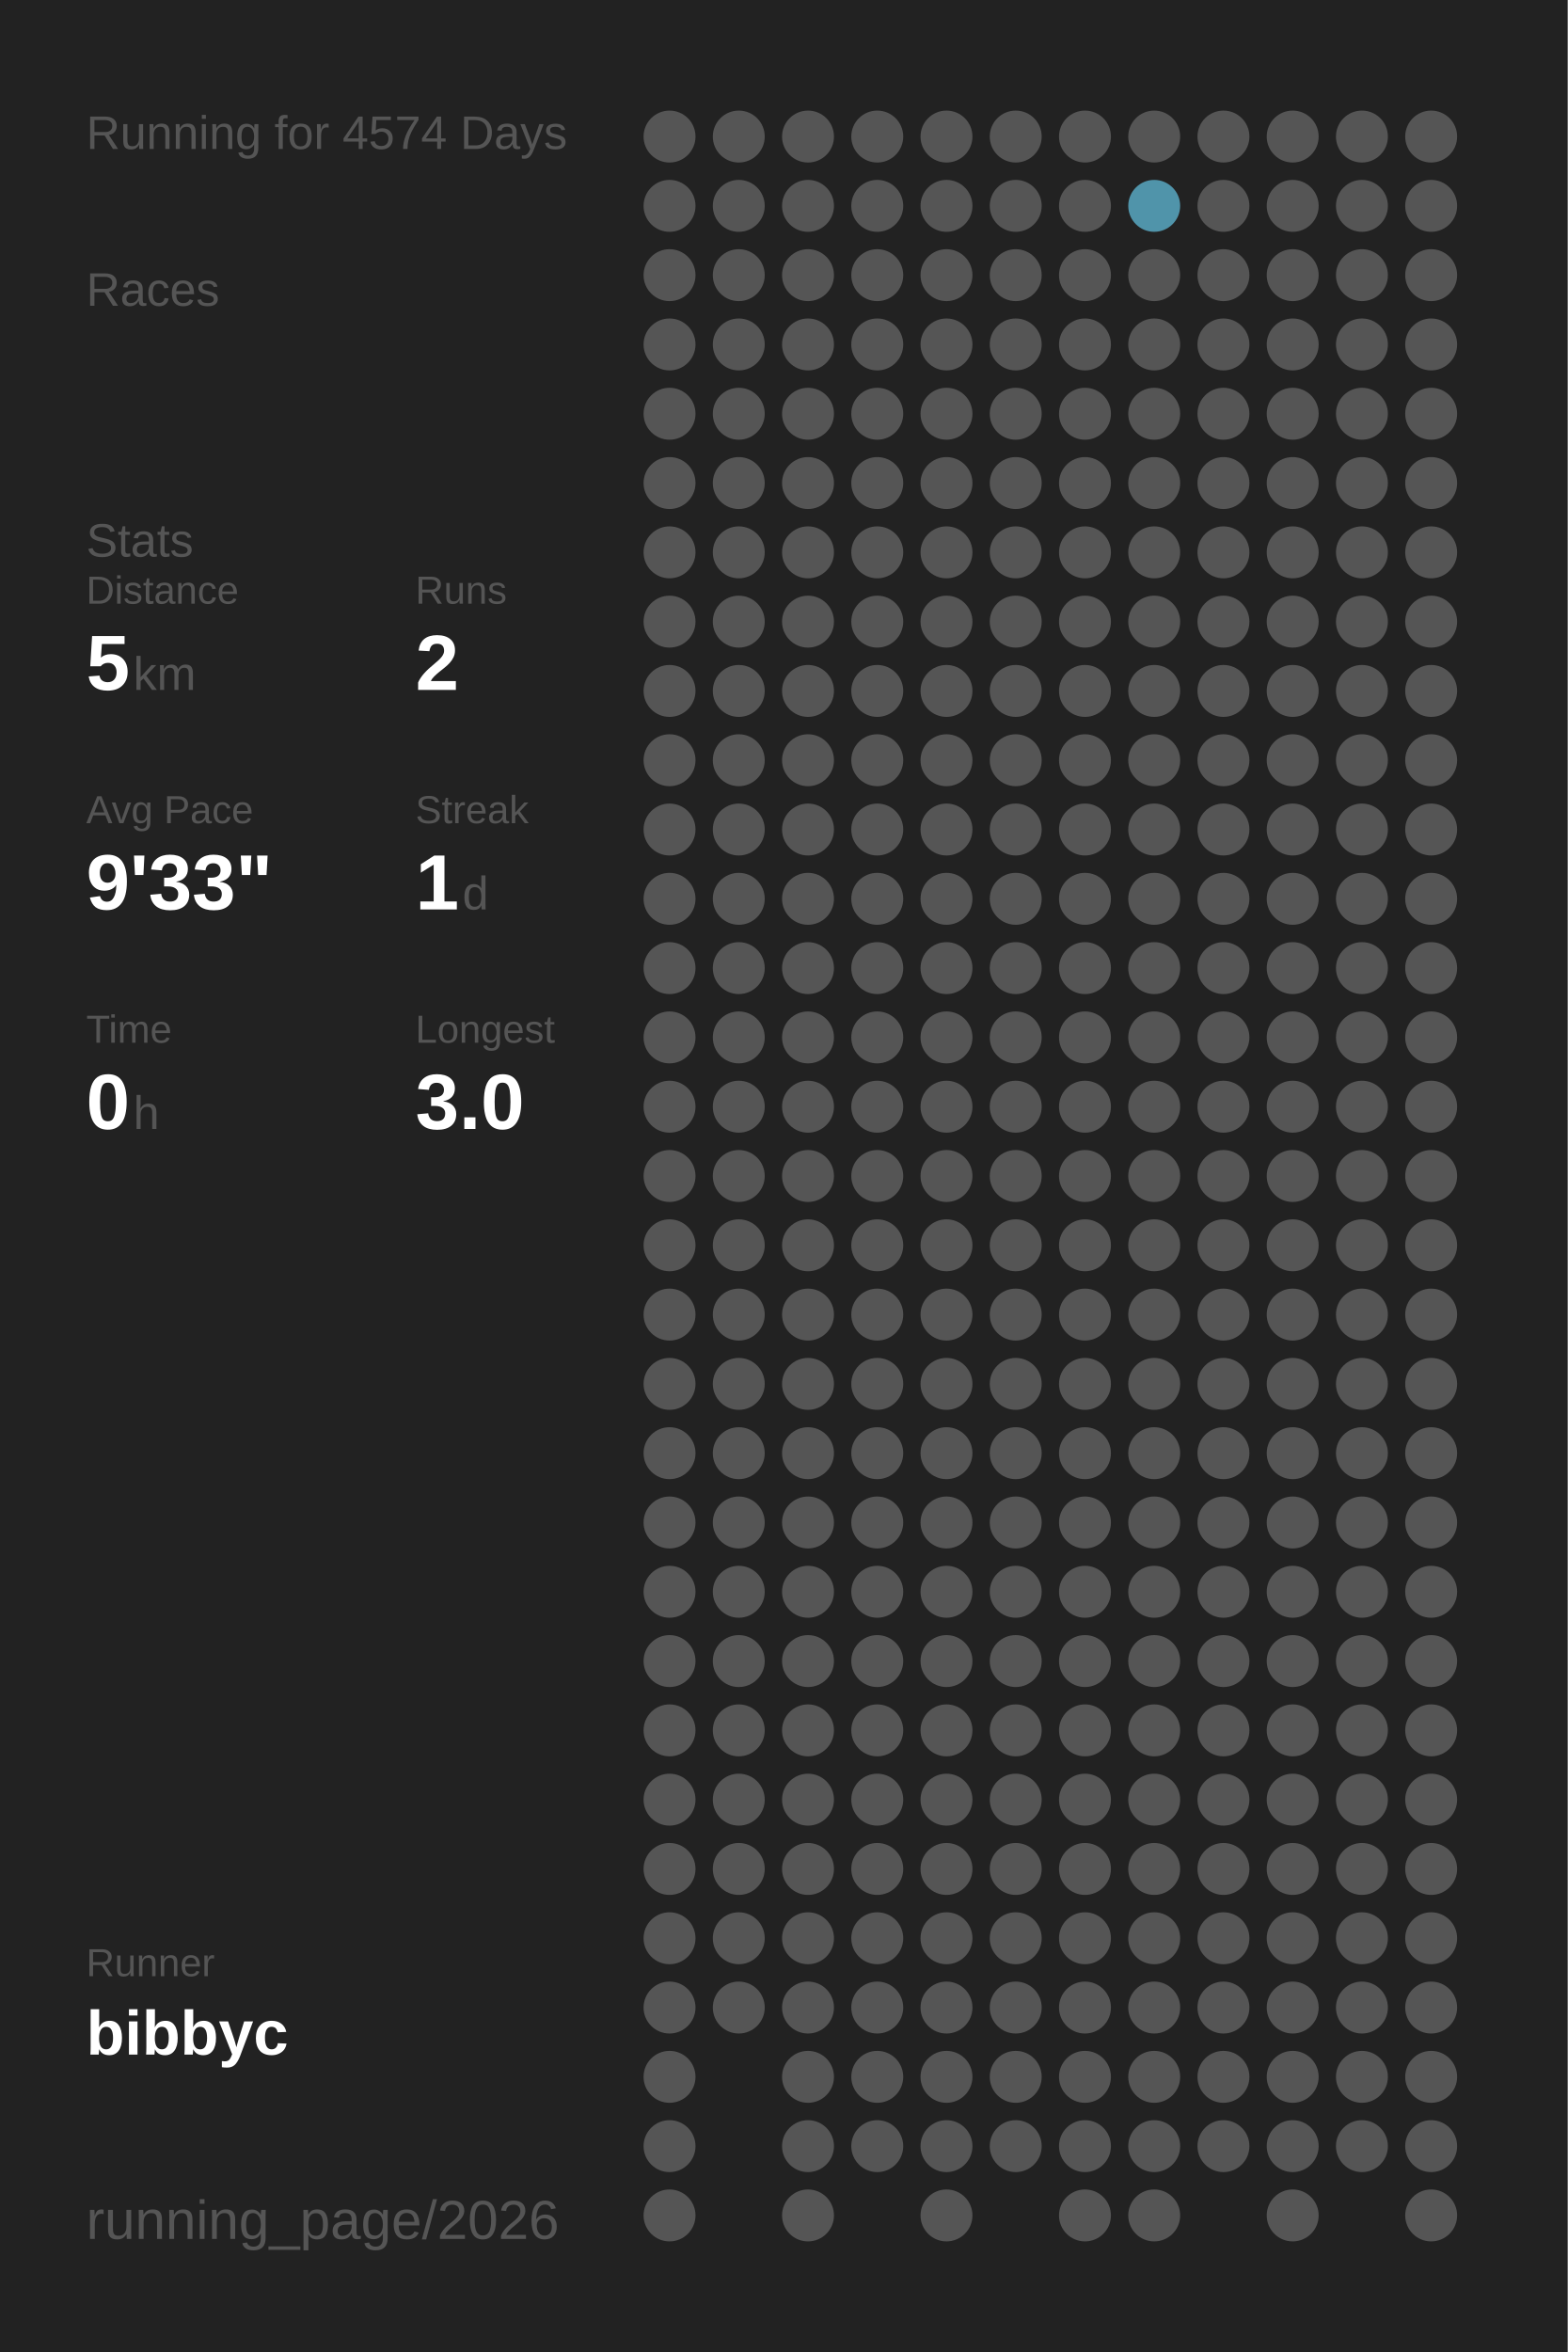
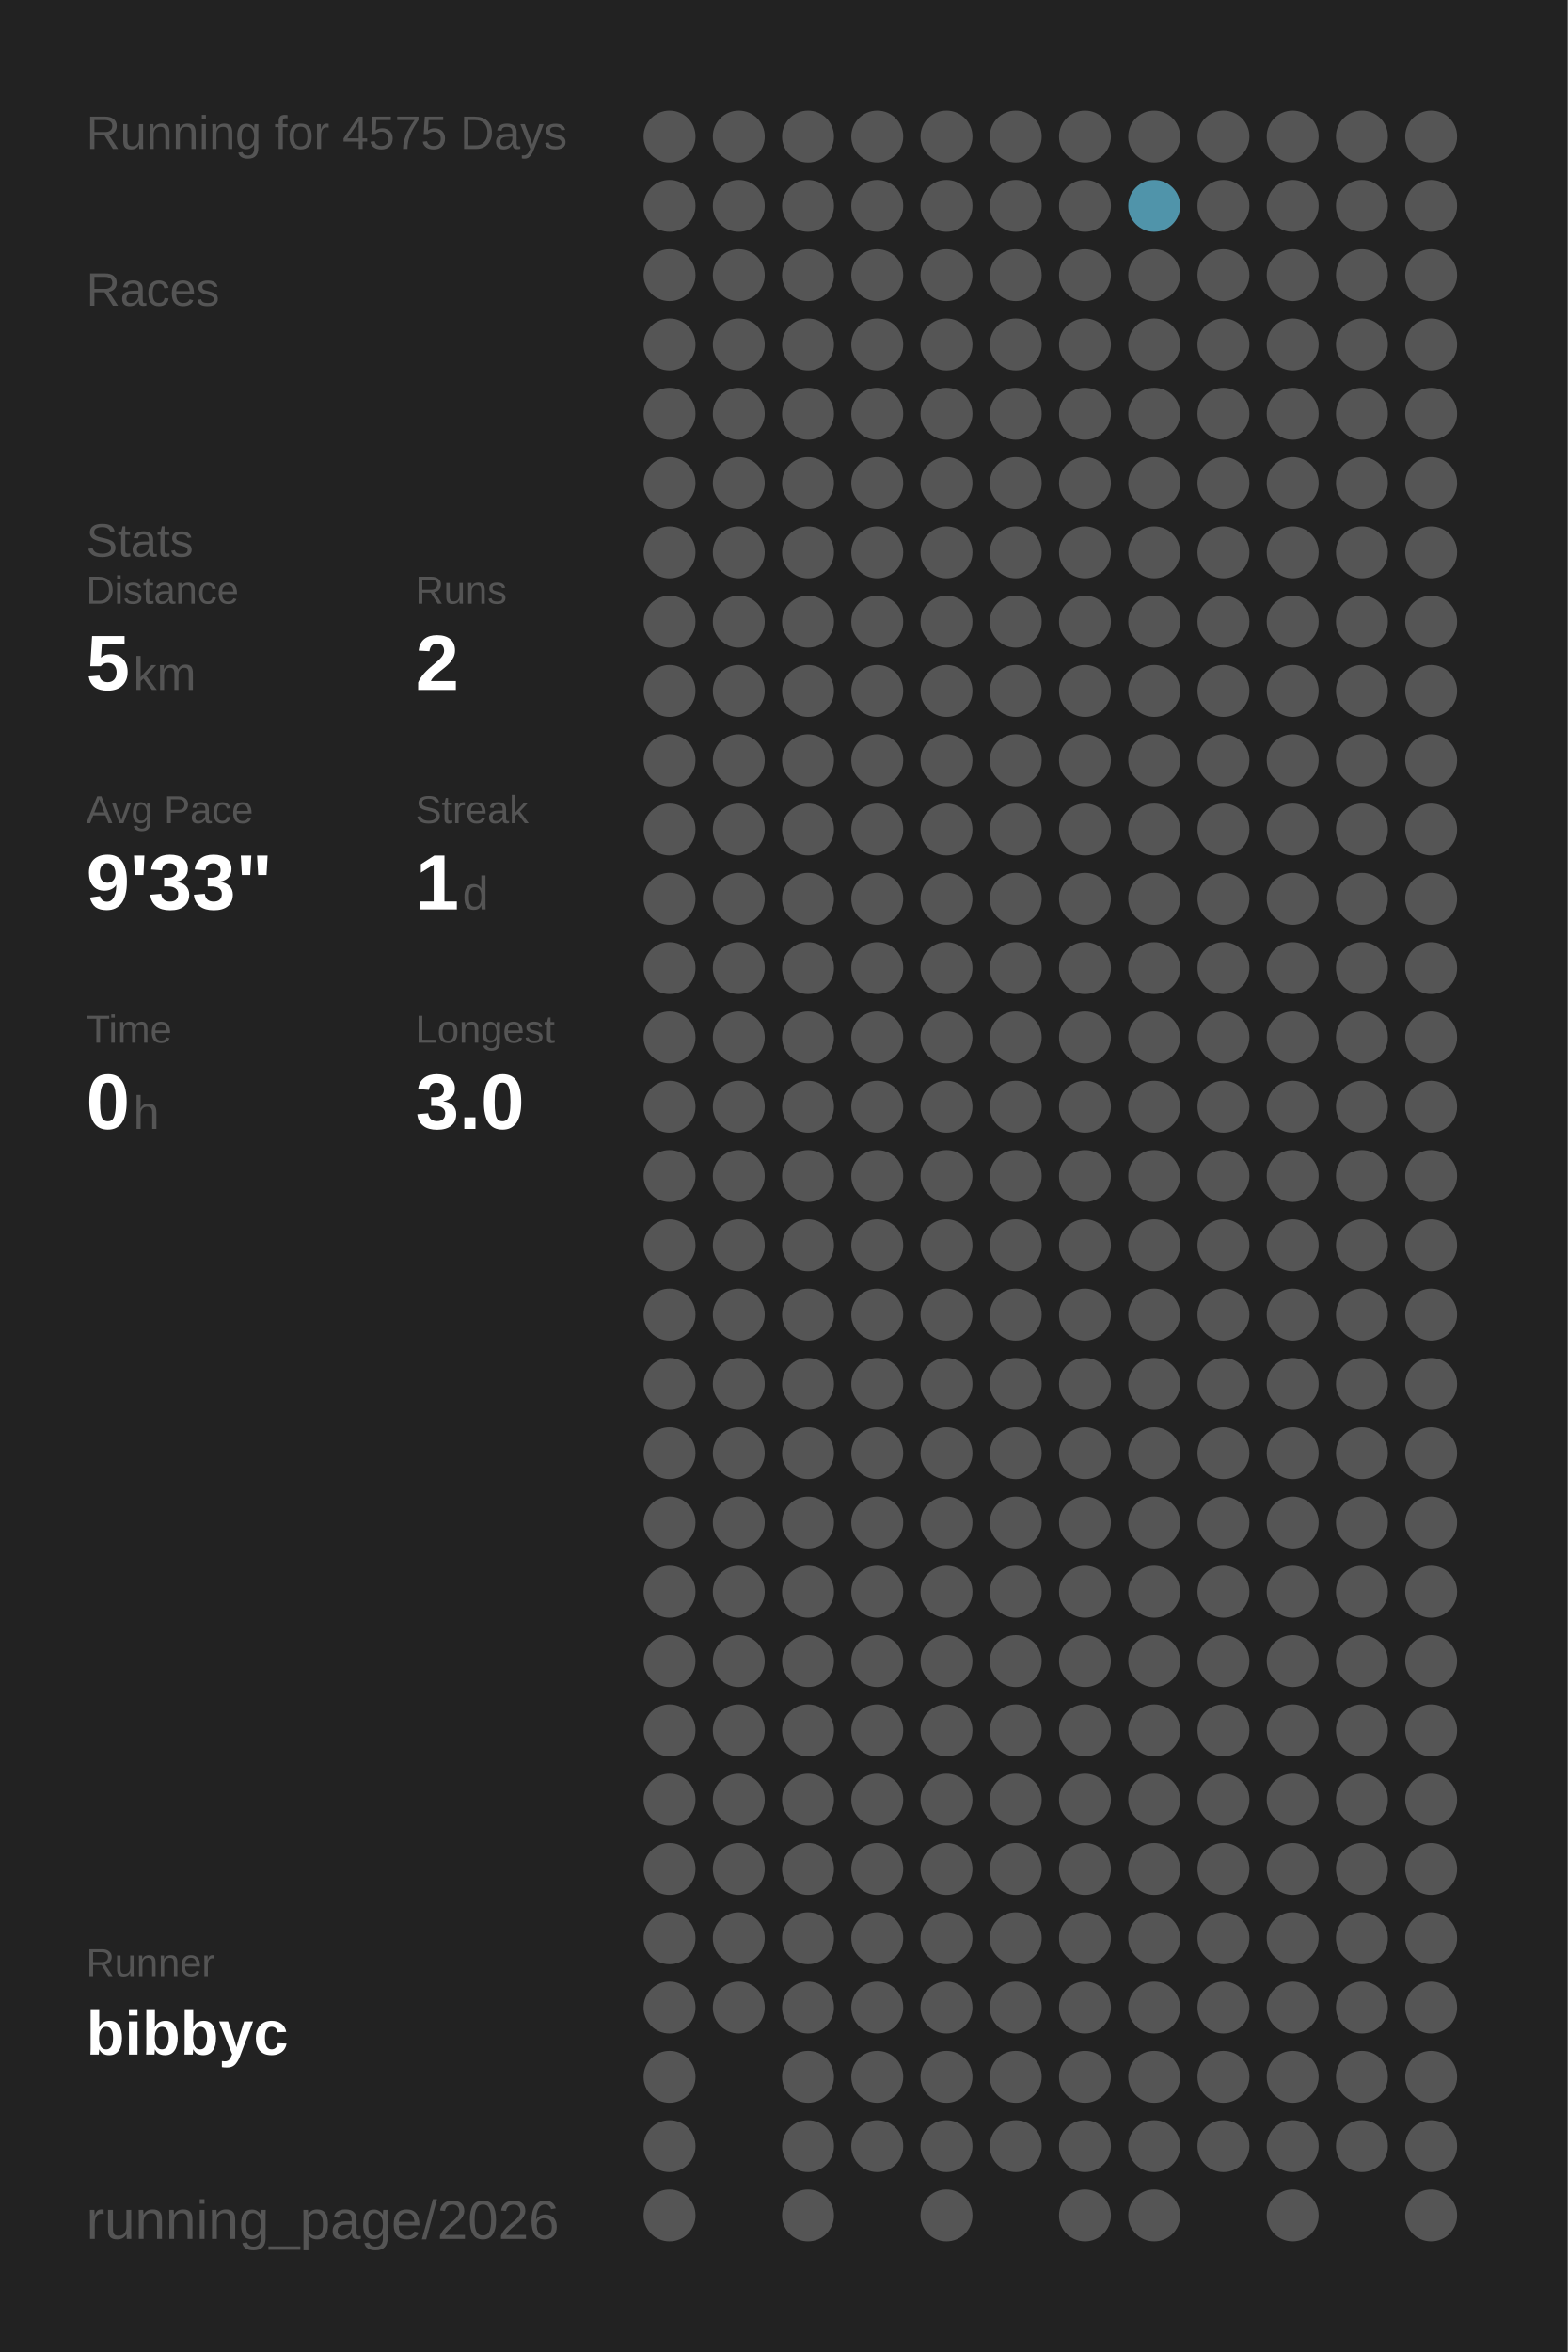
<svg xmlns="http://www.w3.org/2000/svg" baseProfile="full" height="300mm" version="1.1" viewBox="0,0,200,300" width="200mm">
  <defs />
  <rect fill="#222222" height="300" width="200" x="0" y="0" />
-   <text fill="#555555" style="font-size:6px; font-family:Arial;" x="11" y="19">Running for 4574 Days</text>
+   <text fill="#555555" style="font-size:6px; font-family:Arial;" x="11" y="19">Running for 4575 Days</text>
  <text fill="#555555" style="font-size:6px; font-family:Arial;" x="11" y="39">Races</text>
  <text fill="#555555" style="font-size:6px; font-family:Arial;" x="11" y="71">Stats</text>
  <text fill="#555555" style="font-size:5px; font-family:Arial;" x="11" y="77">Distance</text>
  <text fill="#FFFFFF" style="font-size:10px; font-family:Arial; font-weight:bold;" x="11" y="88">5</text>
  <text fill="#555555" style="font-size:6px; font-family:Arial;" x="17" y="88">km</text>
  <text fill="#555555" style="font-size:5px; font-family:Arial;" x="53" y="77">Runs</text>
  <text fill="#FFFFFF" style="font-size:10px; font-family:Arial; font-weight:bold;" x="53" y="88">2</text>
  <text fill="#555555" style="font-size:5px; font-family:Arial;" x="11" y="105">Avg Pace</text>
  <text fill="#FFFFFF" style="font-size:10px; font-family:Arial; font-weight:bold;" x="11" y="116">9'33"</text>
  <text fill="#555555" style="font-size:5px; font-family:Arial;" x="53" y="105">Streak</text>
  <text fill="#FFFFFF" style="font-size:10px; font-family:Arial; font-weight:bold;" x="53" y="116">1</text>
  <text fill="#555555" style="font-size:6px; font-family:Arial;" x="59" y="116">d</text>
  <text fill="#555555" style="font-size:5px; font-family:Arial;" x="11" y="133">Time</text>
  <text fill="#FFFFFF" style="font-size:10px; font-family:Arial; font-weight:bold;" x="11" y="144">0</text>
  <text fill="#555555" style="font-size:6px; font-family:Arial;" x="17" y="144">h</text>
  <text fill="#555555" style="font-size:5px; font-family:Arial;" x="53" y="133">Longest</text>
  <text fill="#FFFFFF" style="font-size:10px; font-family:Arial; font-weight:bold;" x="53" y="144">3.0</text>
  <text fill="#555555" style="font-size:5px; font-family:Arial;" x="11" y="252.065">Runner</text>
  <text fill="#FFFFFF" style="font-size:8px; font-family:Arial; font-weight:bold;" x="11" y="262.065">bibbyc</text>
  <text fill="#555555" style="font-size:7px; font-family:Arial;" x="11" y="285.581">running_page/2026</text>
  <circle cx="85.417" cy="17.419" fill="#555555" r="3.312" />
  <circle cx="85.417" cy="26.258" fill="#555555" r="3.312" />
  <circle cx="85.417" cy="35.097" fill="#555555" r="3.312" />
  <circle cx="85.417" cy="43.935" fill="#555555" r="3.312" />
  <circle cx="85.417" cy="52.774" fill="#555555" r="3.312" />
  <circle cx="85.417" cy="61.613" fill="#555555" r="3.312" />
  <circle cx="85.417" cy="70.452" fill="#555555" r="3.312" />
  <circle cx="85.417" cy="79.29" fill="#555555" r="3.312" />
  <circle cx="85.417" cy="88.129" fill="#555555" r="3.312" />
  <circle cx="85.417" cy="96.968" fill="#555555" r="3.312" />
  <circle cx="85.417" cy="105.806" fill="#555555" r="3.312" />
  <circle cx="85.417" cy="114.645" fill="#555555" r="3.312" />
  <circle cx="85.417" cy="123.484" fill="#555555" r="3.312" />
  <circle cx="85.417" cy="132.323" fill="#555555" r="3.312" />
  <circle cx="85.417" cy="141.161" fill="#555555" r="3.312" />
  <circle cx="85.417" cy="150" fill="#555555" r="3.312" />
  <circle cx="85.417" cy="158.839" fill="#555555" r="3.312" />
  <circle cx="85.417" cy="167.677" fill="#555555" r="3.312" />
  <circle cx="85.417" cy="176.516" fill="#555555" r="3.312" />
  <circle cx="85.417" cy="185.355" fill="#555555" r="3.312" />
  <circle cx="85.417" cy="194.194" fill="#555555" r="3.312" />
  <circle cx="85.417" cy="203.032" fill="#555555" r="3.312" />
  <circle cx="85.417" cy="211.871" fill="#555555" r="3.312" />
  <circle cx="85.417" cy="220.71" fill="#555555" r="3.312" />
  <circle cx="85.417" cy="229.548" fill="#555555" r="3.312" />
  <circle cx="85.417" cy="238.387" fill="#555555" r="3.312" />
  <circle cx="85.417" cy="247.226" fill="#555555" r="3.312" />
  <circle cx="85.417" cy="256.065" fill="#555555" r="3.312" />
  <circle cx="85.417" cy="264.903" fill="#555555" r="3.312" />
  <circle cx="85.417" cy="273.742" fill="#555555" r="3.312" />
  <circle cx="85.417" cy="282.581" fill="#555555" r="3.312" />
  <circle cx="94.25" cy="17.419" fill="#555555" r="3.312" />
  <circle cx="94.25" cy="26.258" fill="#555555" r="3.312" />
  <circle cx="94.25" cy="35.097" fill="#555555" r="3.312" />
  <circle cx="94.25" cy="43.935" fill="#555555" r="3.312" />
  <circle cx="94.25" cy="52.774" fill="#555555" r="3.312" />
  <circle cx="94.25" cy="61.613" fill="#555555" r="3.312" />
  <circle cx="94.25" cy="70.452" fill="#555555" r="3.312" />
  <circle cx="94.25" cy="79.29" fill="#555555" r="3.312" />
  <circle cx="94.25" cy="88.129" fill="#555555" r="3.312" />
  <circle cx="94.25" cy="96.968" fill="#555555" r="3.312" />
  <circle cx="94.25" cy="105.806" fill="#555555" r="3.312" />
  <circle cx="94.25" cy="114.645" fill="#555555" r="3.312" />
  <circle cx="94.25" cy="123.484" fill="#555555" r="3.312" />
  <circle cx="94.25" cy="132.323" fill="#555555" r="3.312" />
  <circle cx="94.25" cy="141.161" fill="#555555" r="3.312" />
  <circle cx="94.25" cy="150" fill="#555555" r="3.312" />
  <circle cx="94.25" cy="158.839" fill="#555555" r="3.312" />
  <circle cx="94.25" cy="167.677" fill="#555555" r="3.312" />
  <circle cx="94.25" cy="176.516" fill="#555555" r="3.312" />
  <circle cx="94.25" cy="185.355" fill="#555555" r="3.312" />
  <circle cx="94.25" cy="194.194" fill="#555555" r="3.312" />
  <circle cx="94.25" cy="203.032" fill="#555555" r="3.312" />
  <circle cx="94.25" cy="211.871" fill="#555555" r="3.312" />
  <circle cx="94.25" cy="220.71" fill="#555555" r="3.312" />
  <circle cx="94.25" cy="229.548" fill="#555555" r="3.312" />
  <circle cx="94.25" cy="238.387" fill="#555555" r="3.312" />
  <circle cx="94.25" cy="247.226" fill="#555555" r="3.312" />
  <circle cx="94.25" cy="256.065" fill="#555555" r="3.312" />
  <circle cx="103.083" cy="17.419" fill="#555555" r="3.312" />
  <circle cx="103.083" cy="26.258" fill="#555555" r="3.312" />
  <circle cx="103.083" cy="35.097" fill="#555555" r="3.312" />
  <circle cx="103.083" cy="43.935" fill="#555555" r="3.312" />
  <circle cx="103.083" cy="52.774" fill="#555555" r="3.312" />
  <circle cx="103.083" cy="61.613" fill="#555555" r="3.312" />
  <circle cx="103.083" cy="70.452" fill="#555555" r="3.312" />
  <circle cx="103.083" cy="79.29" fill="#555555" r="3.312" />
  <circle cx="103.083" cy="88.129" fill="#555555" r="3.312" />
  <circle cx="103.083" cy="96.968" fill="#555555" r="3.312" />
  <circle cx="103.083" cy="105.806" fill="#555555" r="3.312" />
  <circle cx="103.083" cy="114.645" fill="#555555" r="3.312" />
  <circle cx="103.083" cy="123.484" fill="#555555" r="3.312" />
  <circle cx="103.083" cy="132.323" fill="#555555" r="3.312" />
  <circle cx="103.083" cy="141.161" fill="#555555" r="3.312" />
  <circle cx="103.083" cy="150" fill="#555555" r="3.312" />
  <circle cx="103.083" cy="158.839" fill="#555555" r="3.312" />
  <circle cx="103.083" cy="167.677" fill="#555555" r="3.312" />
  <circle cx="103.083" cy="176.516" fill="#555555" r="3.312" />
  <circle cx="103.083" cy="185.355" fill="#555555" r="3.312" />
  <circle cx="103.083" cy="194.194" fill="#555555" r="3.312" />
  <circle cx="103.083" cy="203.032" fill="#555555" r="3.312" />
  <circle cx="103.083" cy="211.871" fill="#555555" r="3.312" />
  <circle cx="103.083" cy="220.71" fill="#555555" r="3.312" />
  <circle cx="103.083" cy="229.548" fill="#555555" r="3.312" />
  <circle cx="103.083" cy="238.387" fill="#555555" r="3.312" />
  <circle cx="103.083" cy="247.226" fill="#555555" r="3.312" />
  <circle cx="103.083" cy="256.065" fill="#555555" r="3.312" />
  <circle cx="103.083" cy="264.903" fill="#555555" r="3.312" />
  <circle cx="103.083" cy="273.742" fill="#555555" r="3.312" />
  <circle cx="103.083" cy="282.581" fill="#555555" r="3.312" />
  <circle cx="111.917" cy="17.419" fill="#555555" r="3.312" />
  <circle cx="111.917" cy="26.258" fill="#555555" r="3.312" />
  <circle cx="111.917" cy="35.097" fill="#555555" r="3.312" />
  <circle cx="111.917" cy="43.935" fill="#555555" r="3.312" />
  <circle cx="111.917" cy="52.774" fill="#555555" r="3.312" />
  <circle cx="111.917" cy="61.613" fill="#555555" r="3.312" />
  <circle cx="111.917" cy="70.452" fill="#555555" r="3.312" />
  <circle cx="111.917" cy="79.29" fill="#555555" r="3.312" />
  <circle cx="111.917" cy="88.129" fill="#555555" r="3.312" />
  <circle cx="111.917" cy="96.968" fill="#555555" r="3.312" />
  <circle cx="111.917" cy="105.806" fill="#555555" r="3.312" />
  <circle cx="111.917" cy="114.645" fill="#555555" r="3.312" />
  <circle cx="111.917" cy="123.484" fill="#555555" r="3.312" />
  <circle cx="111.917" cy="132.323" fill="#555555" r="3.312" />
  <circle cx="111.917" cy="141.161" fill="#555555" r="3.312" />
  <circle cx="111.917" cy="150" fill="#555555" r="3.312" />
  <circle cx="111.917" cy="158.839" fill="#555555" r="3.312" />
  <circle cx="111.917" cy="167.677" fill="#555555" r="3.312" />
  <circle cx="111.917" cy="176.516" fill="#555555" r="3.312" />
  <circle cx="111.917" cy="185.355" fill="#555555" r="3.312" />
  <circle cx="111.917" cy="194.194" fill="#555555" r="3.312" />
  <circle cx="111.917" cy="203.032" fill="#555555" r="3.312" />
  <circle cx="111.917" cy="211.871" fill="#555555" r="3.312" />
  <circle cx="111.917" cy="220.71" fill="#555555" r="3.312" />
  <circle cx="111.917" cy="229.548" fill="#555555" r="3.312" />
  <circle cx="111.917" cy="238.387" fill="#555555" r="3.312" />
  <circle cx="111.917" cy="247.226" fill="#555555" r="3.312" />
  <circle cx="111.917" cy="256.065" fill="#555555" r="3.312" />
  <circle cx="111.917" cy="264.903" fill="#555555" r="3.312" />
  <circle cx="111.917" cy="273.742" fill="#555555" r="3.312" />
  <circle cx="120.75" cy="17.419" fill="#555555" r="3.312" />
  <circle cx="120.75" cy="26.258" fill="#555555" r="3.312" />
  <circle cx="120.75" cy="35.097" fill="#555555" r="3.312" />
  <circle cx="120.75" cy="43.935" fill="#555555" r="3.312" />
  <circle cx="120.75" cy="52.774" fill="#555555" r="3.312" />
  <circle cx="120.75" cy="61.613" fill="#555555" r="3.312" />
  <circle cx="120.75" cy="70.452" fill="#555555" r="3.312" />
  <circle cx="120.75" cy="79.29" fill="#555555" r="3.312" />
  <circle cx="120.75" cy="88.129" fill="#555555" r="3.312" />
  <circle cx="120.75" cy="96.968" fill="#555555" r="3.312" />
  <circle cx="120.75" cy="105.806" fill="#555555" r="3.312" />
  <circle cx="120.75" cy="114.645" fill="#555555" r="3.312" />
  <circle cx="120.75" cy="123.484" fill="#555555" r="3.312" />
  <circle cx="120.75" cy="132.323" fill="#555555" r="3.312" />
  <circle cx="120.75" cy="141.161" fill="#555555" r="3.312" />
  <circle cx="120.75" cy="150" fill="#555555" r="3.312" />
  <circle cx="120.75" cy="158.839" fill="#555555" r="3.312" />
  <circle cx="120.75" cy="167.677" fill="#555555" r="3.312" />
  <circle cx="120.75" cy="176.516" fill="#555555" r="3.312" />
  <circle cx="120.75" cy="185.355" fill="#555555" r="3.312" />
  <circle cx="120.75" cy="194.194" fill="#555555" r="3.312" />
  <circle cx="120.75" cy="203.032" fill="#555555" r="3.312" />
  <circle cx="120.75" cy="211.871" fill="#555555" r="3.312" />
  <circle cx="120.75" cy="220.71" fill="#555555" r="3.312" />
  <circle cx="120.75" cy="229.548" fill="#555555" r="3.312" />
  <circle cx="120.75" cy="238.387" fill="#555555" r="3.312" />
  <circle cx="120.75" cy="247.226" fill="#555555" r="3.312" />
  <circle cx="120.75" cy="256.065" fill="#555555" r="3.312" />
  <circle cx="120.75" cy="264.903" fill="#555555" r="3.312" />
  <circle cx="120.75" cy="273.742" fill="#555555" r="3.312" />
  <circle cx="120.75" cy="282.581" fill="#555555" r="3.312" />
  <circle cx="129.583" cy="17.419" fill="#555555" r="3.312" />
  <circle cx="129.583" cy="26.258" fill="#555555" r="3.312" />
  <circle cx="129.583" cy="35.097" fill="#555555" r="3.312" />
  <circle cx="129.583" cy="43.935" fill="#555555" r="3.312" />
  <circle cx="129.583" cy="52.774" fill="#555555" r="3.312" />
  <circle cx="129.583" cy="61.613" fill="#555555" r="3.312" />
  <circle cx="129.583" cy="70.452" fill="#555555" r="3.312" />
  <circle cx="129.583" cy="79.29" fill="#555555" r="3.312" />
  <circle cx="129.583" cy="88.129" fill="#555555" r="3.312" />
  <circle cx="129.583" cy="96.968" fill="#555555" r="3.312" />
  <circle cx="129.583" cy="105.806" fill="#555555" r="3.312" />
  <circle cx="129.583" cy="114.645" fill="#555555" r="3.312" />
  <circle cx="129.583" cy="123.484" fill="#555555" r="3.312" />
  <circle cx="129.583" cy="132.323" fill="#555555" r="3.312" />
  <circle cx="129.583" cy="141.161" fill="#555555" r="3.312" />
  <circle cx="129.583" cy="150" fill="#555555" r="3.312" />
  <circle cx="129.583" cy="158.839" fill="#555555" r="3.312" />
  <circle cx="129.583" cy="167.677" fill="#555555" r="3.312" />
  <circle cx="129.583" cy="176.516" fill="#555555" r="3.312" />
  <circle cx="129.583" cy="185.355" fill="#555555" r="3.312" />
  <circle cx="129.583" cy="194.194" fill="#555555" r="3.312" />
  <circle cx="129.583" cy="203.032" fill="#555555" r="3.312" />
  <circle cx="129.583" cy="211.871" fill="#555555" r="3.312" />
  <circle cx="129.583" cy="220.71" fill="#555555" r="3.312" />
  <circle cx="129.583" cy="229.548" fill="#555555" r="3.312" />
  <circle cx="129.583" cy="238.387" fill="#555555" r="3.312" />
  <circle cx="129.583" cy="247.226" fill="#555555" r="3.312" />
  <circle cx="129.583" cy="256.065" fill="#555555" r="3.312" />
  <circle cx="129.583" cy="264.903" fill="#555555" r="3.312" />
  <circle cx="129.583" cy="273.742" fill="#555555" r="3.312" />
  <circle cx="138.417" cy="17.419" fill="#555555" r="3.312" />
  <circle cx="138.417" cy="26.258" fill="#555555" r="3.312" />
  <circle cx="138.417" cy="35.097" fill="#555555" r="3.312" />
  <circle cx="138.417" cy="43.935" fill="#555555" r="3.312" />
  <circle cx="138.417" cy="52.774" fill="#555555" r="3.312" />
  <circle cx="138.417" cy="61.613" fill="#555555" r="3.312" />
  <circle cx="138.417" cy="70.452" fill="#555555" r="3.312" />
  <circle cx="138.417" cy="79.29" fill="#555555" r="3.312" />
  <circle cx="138.417" cy="88.129" fill="#555555" r="3.312" />
  <circle cx="138.417" cy="96.968" fill="#555555" r="3.312" />
  <circle cx="138.417" cy="105.806" fill="#555555" r="3.312" />
  <circle cx="138.417" cy="114.645" fill="#555555" r="3.312" />
  <circle cx="138.417" cy="123.484" fill="#555555" r="3.312" />
  <circle cx="138.417" cy="132.323" fill="#555555" r="3.312" />
  <circle cx="138.417" cy="141.161" fill="#555555" r="3.312" />
  <circle cx="138.417" cy="150" fill="#555555" r="3.312" />
  <circle cx="138.417" cy="158.839" fill="#555555" r="3.312" />
  <circle cx="138.417" cy="167.677" fill="#555555" r="3.312" />
  <circle cx="138.417" cy="176.516" fill="#555555" r="3.312" />
  <circle cx="138.417" cy="185.355" fill="#555555" r="3.312" />
  <circle cx="138.417" cy="194.194" fill="#555555" r="3.312" />
  <circle cx="138.417" cy="203.032" fill="#555555" r="3.312" />
  <circle cx="138.417" cy="211.871" fill="#555555" r="3.312" />
  <circle cx="138.417" cy="220.71" fill="#555555" r="3.312" />
  <circle cx="138.417" cy="229.548" fill="#555555" r="3.312" />
  <circle cx="138.417" cy="238.387" fill="#555555" r="3.312" />
  <circle cx="138.417" cy="247.226" fill="#555555" r="3.312" />
  <circle cx="138.417" cy="256.065" fill="#555555" r="3.312" />
  <circle cx="138.417" cy="264.903" fill="#555555" r="3.312" />
  <circle cx="138.417" cy="273.742" fill="#555555" r="3.312" />
  <circle cx="138.417" cy="282.581" fill="#555555" r="3.312" />
  <circle cx="147.25" cy="17.419" fill="#555555" r="3.312" />
  <circle cx="147.25" cy="26.258" fill="#5094aa" r="3.312" />
  <circle cx="147.25" cy="35.097" fill="#555555" r="3.312" />
  <circle cx="147.25" cy="43.935" fill="#555555" r="3.312" />
  <circle cx="147.25" cy="52.774" fill="#555555" r="3.312" />
  <circle cx="147.25" cy="61.613" fill="#555555" r="3.312" />
  <circle cx="147.25" cy="70.452" fill="#555555" r="3.312" />
  <circle cx="147.25" cy="79.29" fill="#555555" r="3.312" />
  <circle cx="147.25" cy="88.129" fill="#555555" r="3.312" />
  <circle cx="147.25" cy="96.968" fill="#555555" r="3.312" />
  <circle cx="147.25" cy="105.806" fill="#555555" r="3.312" />
  <circle cx="147.25" cy="114.645" fill="#555555" r="3.312" />
  <circle cx="147.25" cy="123.484" fill="#555555" r="3.312" />
  <circle cx="147.25" cy="132.323" fill="#555555" r="3.312" />
  <circle cx="147.25" cy="141.161" fill="#555555" r="3.312" />
  <circle cx="147.25" cy="150" fill="#555555" r="3.312" />
  <circle cx="147.25" cy="158.839" fill="#555555" r="3.312" />
  <circle cx="147.25" cy="167.677" fill="#555555" r="3.312" />
  <circle cx="147.25" cy="176.516" fill="#555555" r="3.312" />
  <circle cx="147.25" cy="185.355" fill="#555555" r="3.312" />
  <circle cx="147.25" cy="194.194" fill="#555555" r="3.312" />
  <circle cx="147.25" cy="203.032" fill="#555555" r="3.312" />
  <circle cx="147.25" cy="211.871" fill="#555555" r="3.312" />
  <circle cx="147.25" cy="220.71" fill="#555555" r="3.312" />
  <circle cx="147.25" cy="229.548" fill="#555555" r="3.312" />
  <circle cx="147.25" cy="238.387" fill="#555555" r="3.312" />
  <circle cx="147.25" cy="247.226" fill="#555555" r="3.312" />
  <circle cx="147.25" cy="256.065" fill="#555555" r="3.312" />
  <circle cx="147.25" cy="264.903" fill="#555555" r="3.312" />
  <circle cx="147.25" cy="273.742" fill="#555555" r="3.312" />
  <circle cx="147.25" cy="282.581" fill="#555555" r="3.312" />
  <circle cx="156.083" cy="17.419" fill="#555555" r="3.312" />
  <circle cx="156.083" cy="26.258" fill="#555555" r="3.312" />
  <circle cx="156.083" cy="35.097" fill="#555555" r="3.312" />
  <circle cx="156.083" cy="43.935" fill="#555555" r="3.312" />
  <circle cx="156.083" cy="52.774" fill="#555555" r="3.312" />
  <circle cx="156.083" cy="61.613" fill="#555555" r="3.312" />
  <circle cx="156.083" cy="70.452" fill="#555555" r="3.312" />
  <circle cx="156.083" cy="79.29" fill="#555555" r="3.312" />
  <circle cx="156.083" cy="88.129" fill="#555555" r="3.312" />
  <circle cx="156.083" cy="96.968" fill="#555555" r="3.312" />
  <circle cx="156.083" cy="105.806" fill="#555555" r="3.312" />
  <circle cx="156.083" cy="114.645" fill="#555555" r="3.312" />
  <circle cx="156.083" cy="123.484" fill="#555555" r="3.312" />
  <circle cx="156.083" cy="132.323" fill="#555555" r="3.312" />
  <circle cx="156.083" cy="141.161" fill="#555555" r="3.312" />
  <circle cx="156.083" cy="150" fill="#555555" r="3.312" />
  <circle cx="156.083" cy="158.839" fill="#555555" r="3.312" />
  <circle cx="156.083" cy="167.677" fill="#555555" r="3.312" />
  <circle cx="156.083" cy="176.516" fill="#555555" r="3.312" />
  <circle cx="156.083" cy="185.355" fill="#555555" r="3.312" />
  <circle cx="156.083" cy="194.194" fill="#555555" r="3.312" />
  <circle cx="156.083" cy="203.032" fill="#555555" r="3.312" />
  <circle cx="156.083" cy="211.871" fill="#555555" r="3.312" />
  <circle cx="156.083" cy="220.71" fill="#555555" r="3.312" />
  <circle cx="156.083" cy="229.548" fill="#555555" r="3.312" />
  <circle cx="156.083" cy="238.387" fill="#555555" r="3.312" />
  <circle cx="156.083" cy="247.226" fill="#555555" r="3.312" />
  <circle cx="156.083" cy="256.065" fill="#555555" r="3.312" />
  <circle cx="156.083" cy="264.903" fill="#555555" r="3.312" />
  <circle cx="156.083" cy="273.742" fill="#555555" r="3.312" />
  <circle cx="164.917" cy="17.419" fill="#555555" r="3.312" />
  <circle cx="164.917" cy="26.258" fill="#555555" r="3.312" />
  <circle cx="164.917" cy="35.097" fill="#555555" r="3.312" />
  <circle cx="164.917" cy="43.935" fill="#555555" r="3.312" />
  <circle cx="164.917" cy="52.774" fill="#555555" r="3.312" />
  <circle cx="164.917" cy="61.613" fill="#555555" r="3.312" />
  <circle cx="164.917" cy="70.452" fill="#555555" r="3.312" />
  <circle cx="164.917" cy="79.29" fill="#555555" r="3.312" />
  <circle cx="164.917" cy="88.129" fill="#555555" r="3.312" />
  <circle cx="164.917" cy="96.968" fill="#555555" r="3.312" />
  <circle cx="164.917" cy="105.806" fill="#555555" r="3.312" />
  <circle cx="164.917" cy="114.645" fill="#555555" r="3.312" />
  <circle cx="164.917" cy="123.484" fill="#555555" r="3.312" />
  <circle cx="164.917" cy="132.323" fill="#555555" r="3.312" />
  <circle cx="164.917" cy="141.161" fill="#555555" r="3.312" />
  <circle cx="164.917" cy="150" fill="#555555" r="3.312" />
  <circle cx="164.917" cy="158.839" fill="#555555" r="3.312" />
  <circle cx="164.917" cy="167.677" fill="#555555" r="3.312" />
  <circle cx="164.917" cy="176.516" fill="#555555" r="3.312" />
  <circle cx="164.917" cy="185.355" fill="#555555" r="3.312" />
  <circle cx="164.917" cy="194.194" fill="#555555" r="3.312" />
  <circle cx="164.917" cy="203.032" fill="#555555" r="3.312" />
  <circle cx="164.917" cy="211.871" fill="#555555" r="3.312" />
  <circle cx="164.917" cy="220.71" fill="#555555" r="3.312" />
  <circle cx="164.917" cy="229.548" fill="#555555" r="3.312" />
  <circle cx="164.917" cy="238.387" fill="#555555" r="3.312" />
  <circle cx="164.917" cy="247.226" fill="#555555" r="3.312" />
  <circle cx="164.917" cy="256.065" fill="#555555" r="3.312" />
  <circle cx="164.917" cy="264.903" fill="#555555" r="3.312" />
  <circle cx="164.917" cy="273.742" fill="#555555" r="3.312" />
  <circle cx="164.917" cy="282.581" fill="#555555" r="3.312" />
  <circle cx="173.75" cy="17.419" fill="#555555" r="3.312" />
  <circle cx="173.75" cy="26.258" fill="#555555" r="3.312" />
  <circle cx="173.75" cy="35.097" fill="#555555" r="3.312" />
  <circle cx="173.75" cy="43.935" fill="#555555" r="3.312" />
  <circle cx="173.75" cy="52.774" fill="#555555" r="3.312" />
  <circle cx="173.75" cy="61.613" fill="#555555" r="3.312" />
  <circle cx="173.75" cy="70.452" fill="#555555" r="3.312" />
  <circle cx="173.75" cy="79.29" fill="#555555" r="3.312" />
  <circle cx="173.75" cy="88.129" fill="#555555" r="3.312" />
  <circle cx="173.75" cy="96.968" fill="#555555" r="3.312" />
  <circle cx="173.75" cy="105.806" fill="#555555" r="3.312" />
  <circle cx="173.75" cy="114.645" fill="#555555" r="3.312" />
  <circle cx="173.75" cy="123.484" fill="#555555" r="3.312" />
  <circle cx="173.75" cy="132.323" fill="#555555" r="3.312" />
  <circle cx="173.75" cy="141.161" fill="#555555" r="3.312" />
  <circle cx="173.75" cy="150" fill="#555555" r="3.312" />
  <circle cx="173.75" cy="158.839" fill="#555555" r="3.312" />
  <circle cx="173.75" cy="167.677" fill="#555555" r="3.312" />
  <circle cx="173.75" cy="176.516" fill="#555555" r="3.312" />
  <circle cx="173.75" cy="185.355" fill="#555555" r="3.312" />
  <circle cx="173.75" cy="194.194" fill="#555555" r="3.312" />
  <circle cx="173.75" cy="203.032" fill="#555555" r="3.312" />
  <circle cx="173.75" cy="211.871" fill="#555555" r="3.312" />
  <circle cx="173.75" cy="220.71" fill="#555555" r="3.312" />
  <circle cx="173.75" cy="229.548" fill="#555555" r="3.312" />
  <circle cx="173.75" cy="238.387" fill="#555555" r="3.312" />
  <circle cx="173.75" cy="247.226" fill="#555555" r="3.312" />
  <circle cx="173.75" cy="256.065" fill="#555555" r="3.312" />
  <circle cx="173.75" cy="264.903" fill="#555555" r="3.312" />
  <circle cx="173.75" cy="273.742" fill="#555555" r="3.312" />
  <circle cx="182.583" cy="17.419" fill="#555555" r="3.312" />
  <circle cx="182.583" cy="26.258" fill="#555555" r="3.312" />
  <circle cx="182.583" cy="35.097" fill="#555555" r="3.312" />
  <circle cx="182.583" cy="43.935" fill="#555555" r="3.312" />
  <circle cx="182.583" cy="52.774" fill="#555555" r="3.312" />
  <circle cx="182.583" cy="61.613" fill="#555555" r="3.312" />
  <circle cx="182.583" cy="70.452" fill="#555555" r="3.312" />
  <circle cx="182.583" cy="79.29" fill="#555555" r="3.312" />
  <circle cx="182.583" cy="88.129" fill="#555555" r="3.312" />
  <circle cx="182.583" cy="96.968" fill="#555555" r="3.312" />
  <circle cx="182.583" cy="105.806" fill="#555555" r="3.312" />
  <circle cx="182.583" cy="114.645" fill="#555555" r="3.312" />
  <circle cx="182.583" cy="123.484" fill="#555555" r="3.312" />
  <circle cx="182.583" cy="132.323" fill="#555555" r="3.312" />
  <circle cx="182.583" cy="141.161" fill="#555555" r="3.312" />
  <circle cx="182.583" cy="150" fill="#555555" r="3.312" />
  <circle cx="182.583" cy="158.839" fill="#555555" r="3.312" />
  <circle cx="182.583" cy="167.677" fill="#555555" r="3.312" />
  <circle cx="182.583" cy="176.516" fill="#555555" r="3.312" />
  <circle cx="182.583" cy="185.355" fill="#555555" r="3.312" />
  <circle cx="182.583" cy="194.194" fill="#555555" r="3.312" />
  <circle cx="182.583" cy="203.032" fill="#555555" r="3.312" />
  <circle cx="182.583" cy="211.871" fill="#555555" r="3.312" />
  <circle cx="182.583" cy="220.71" fill="#555555" r="3.312" />
  <circle cx="182.583" cy="229.548" fill="#555555" r="3.312" />
  <circle cx="182.583" cy="238.387" fill="#555555" r="3.312" />
  <circle cx="182.583" cy="247.226" fill="#555555" r="3.312" />
  <circle cx="182.583" cy="256.065" fill="#555555" r="3.312" />
  <circle cx="182.583" cy="264.903" fill="#555555" r="3.312" />
  <circle cx="182.583" cy="273.742" fill="#555555" r="3.312" />
  <circle cx="182.583" cy="282.581" fill="#555555" r="3.312" />
</svg>
